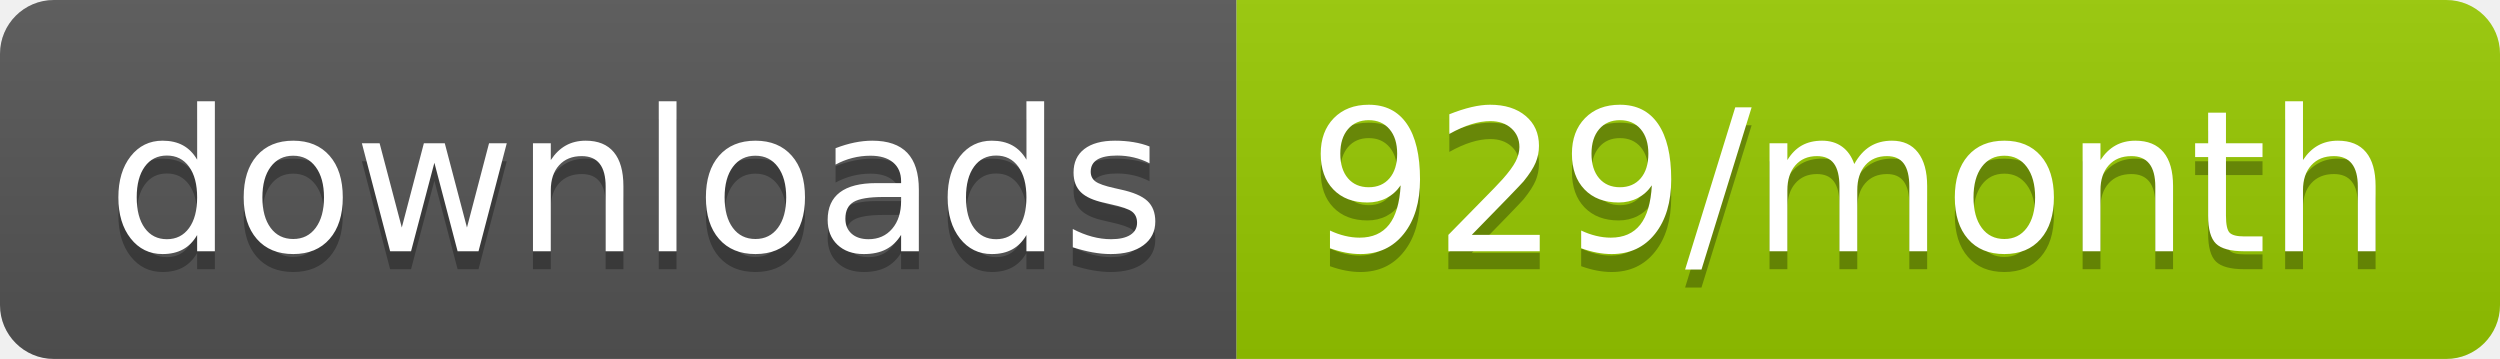
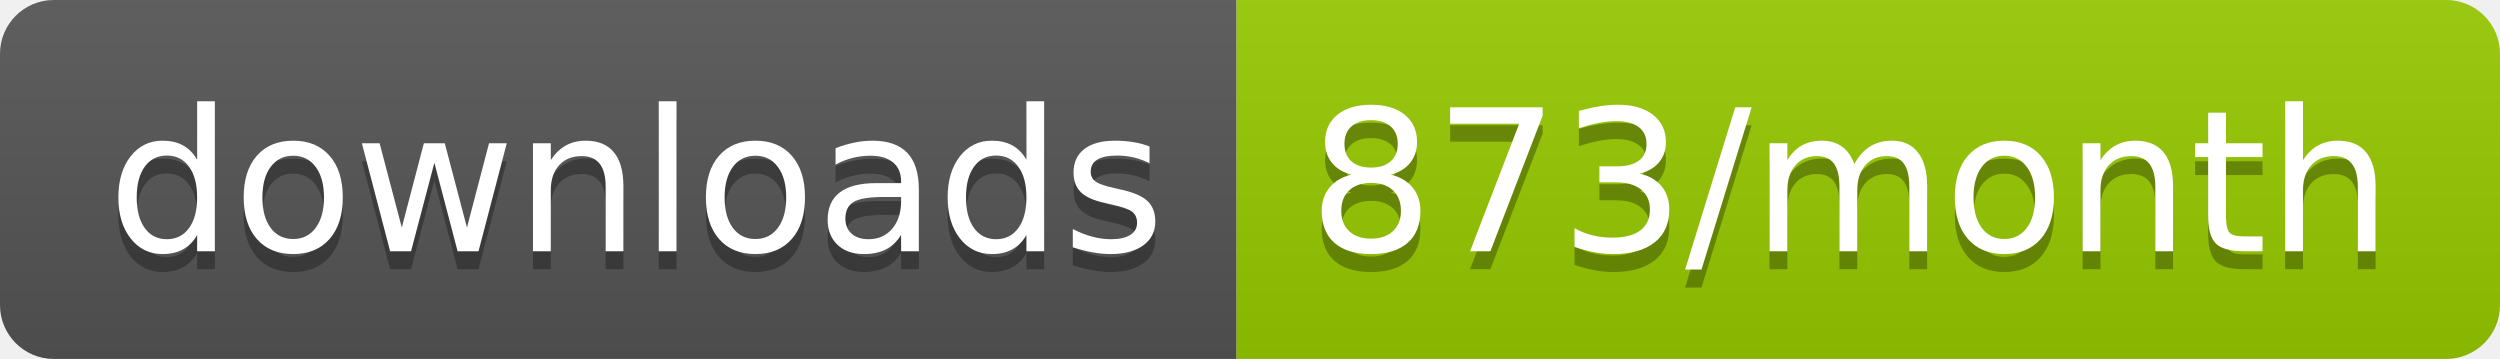
<svg xmlns="http://www.w3.org/2000/svg" width="139.3" height="20">
  <linearGradient id="smooth" x2="0" y2="100%">
    <stop offset="0" stop-color="#bbb" stop-opacity=".1" />
    <stop offset="1" stop-opacity=".1" />
  </linearGradient>
  <clipPath id="round">
    <rect width="139.3" height="20" rx="3" fill="#fff" />
  </clipPath>
  <g clip-path="url(#round)">
    <rect width="68.9" height="20" fill="#555" />
    <rect x="68.9" width="70.4" height="20" fill="#97CA00" />
    <rect width="139.3" height="20" fill="url(#smooth)" />
  </g>
  <g fill="#fff" text-anchor="middle" font-family="DejaVu Sans,Verdana,Geneva,sans-serif" font-size="110">
    <text x="354.5" y="150" fill="#010101" fill-opacity=".3" transform="scale(0.1)" textLength="589.0" lengthAdjust="spacing">downloads</text>
    <text x="354.5" y="140" transform="scale(0.1)" textLength="589.0" lengthAdjust="spacing">downloads</text>
-     <text x="1031.0" y="150" fill="#010101" fill-opacity=".3" transform="scale(0.1)" textLength="604.0" lengthAdjust="spacing">929/month</text>
-     <text x="1031.0" y="140" transform="scale(0.1)" textLength="604.0" lengthAdjust="spacing">929/month</text>
+     <text x="1031.0" y="150" fill="#010101" fill-opacity=".3" transform="scale(0.1)" textLength="604.0" lengthAdjust="spacing">873/month</text>
+     <text x="1031.0" y="140" transform="scale(0.1)" textLength="604.0" lengthAdjust="spacing">873/month</text>
  </g>
</svg>
